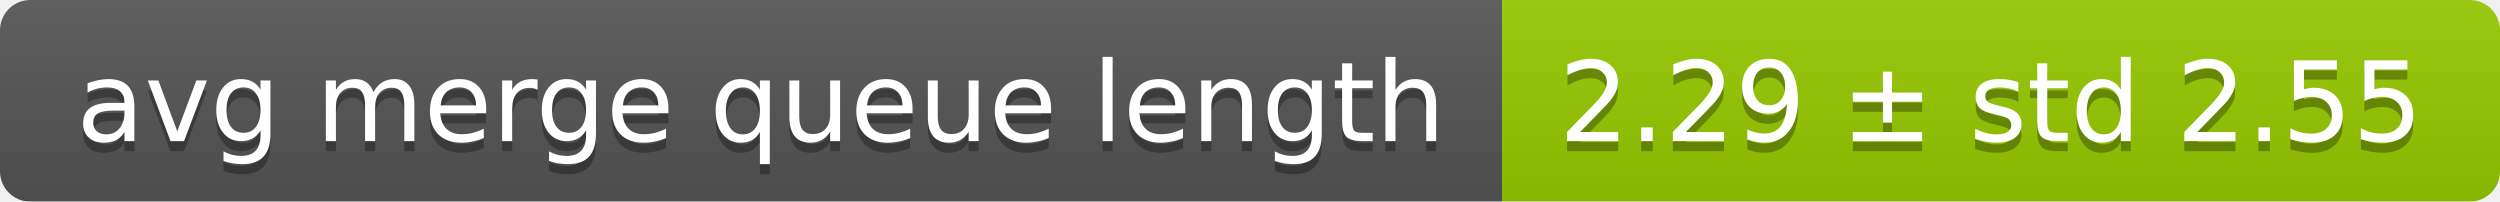
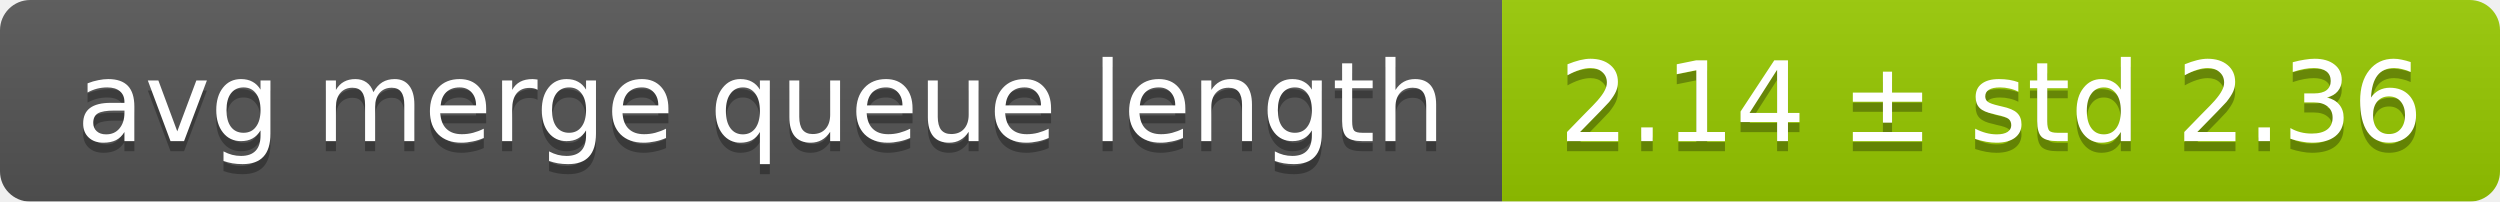
<svg xmlns="http://www.w3.org/2000/svg" width="248" height="20">
  <linearGradient id="smooth" x2="0" y2="100%">
    <stop offset="0" stop-color="#bbb" stop-opacity=".1" />
    <stop offset="1" stop-opacity=".1" />
  </linearGradient>
  <mask id="round">
    <rect width="248" height="20" rx="3" fill="#fff" />
  </mask>
  <g mask="url(#round)">
    <rect width="149" height="20" fill="#555" />
    <rect x="149" width="99" height="20" fill="#97ca00" />
    <rect width="248" height="20" fill="url(#smooth)" />
  </g>
  <g fill="#fff" text-anchor="middle" font-family="DejaVu Sans,Verdana,Geneva,sans-serif" font-size="11">
    <text x="75.5" y="15" fill="#010101" fill-opacity=".3">avg merge queue length</text>
    <text x="75.5" y="14">avg merge queue length</text>
-     <text x="197.5" y="15" fill="#010101" fill-opacity=".3">2.29 ± std 2.55</text>
-     <text x="197.5" y="14">2.29 ± std 2.55</text>
+     <text x="197.5" y="15" fill="#010101" fill-opacity=".3">2.14 ± std 2.36</text>
+     <text x="197.5" y="14">2.14 ± std 2.36</text>
  </g>
</svg>
